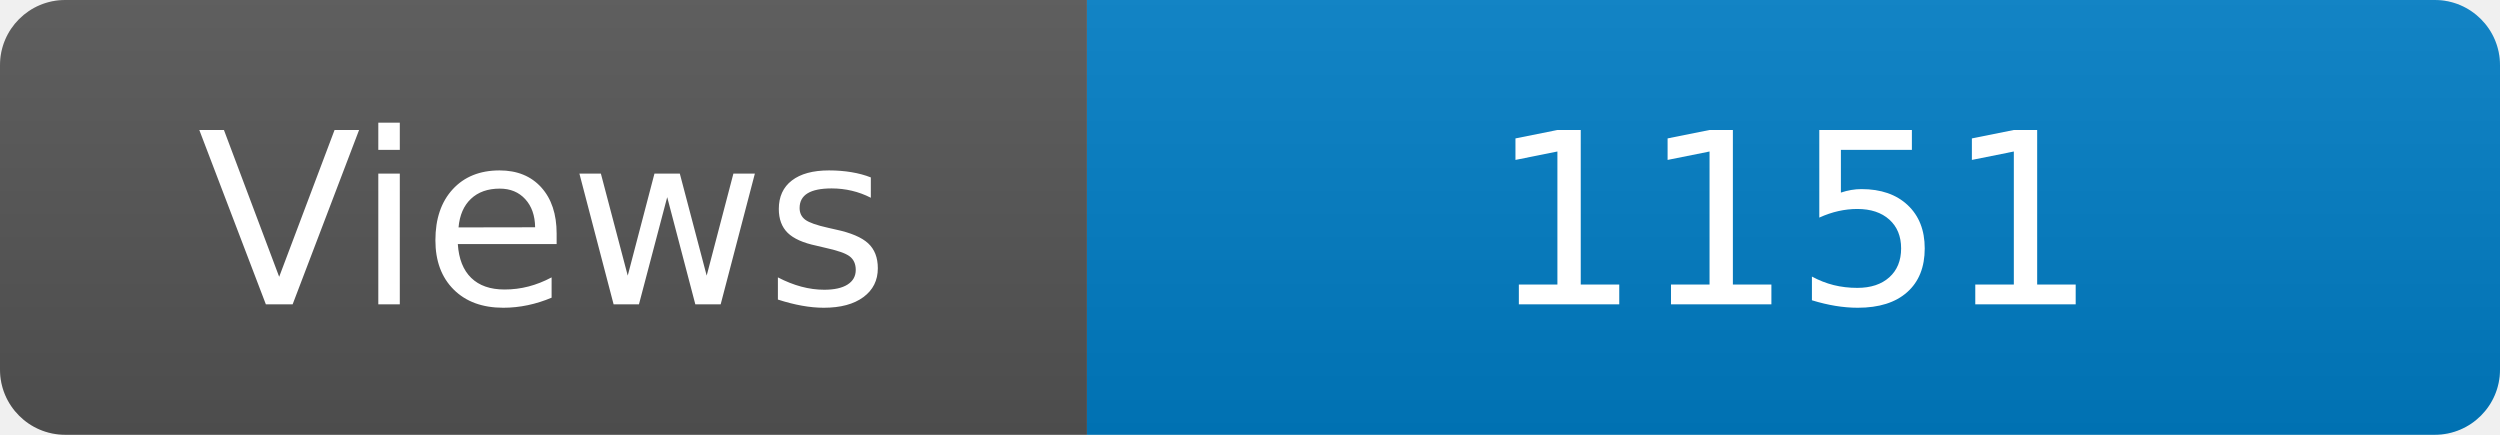
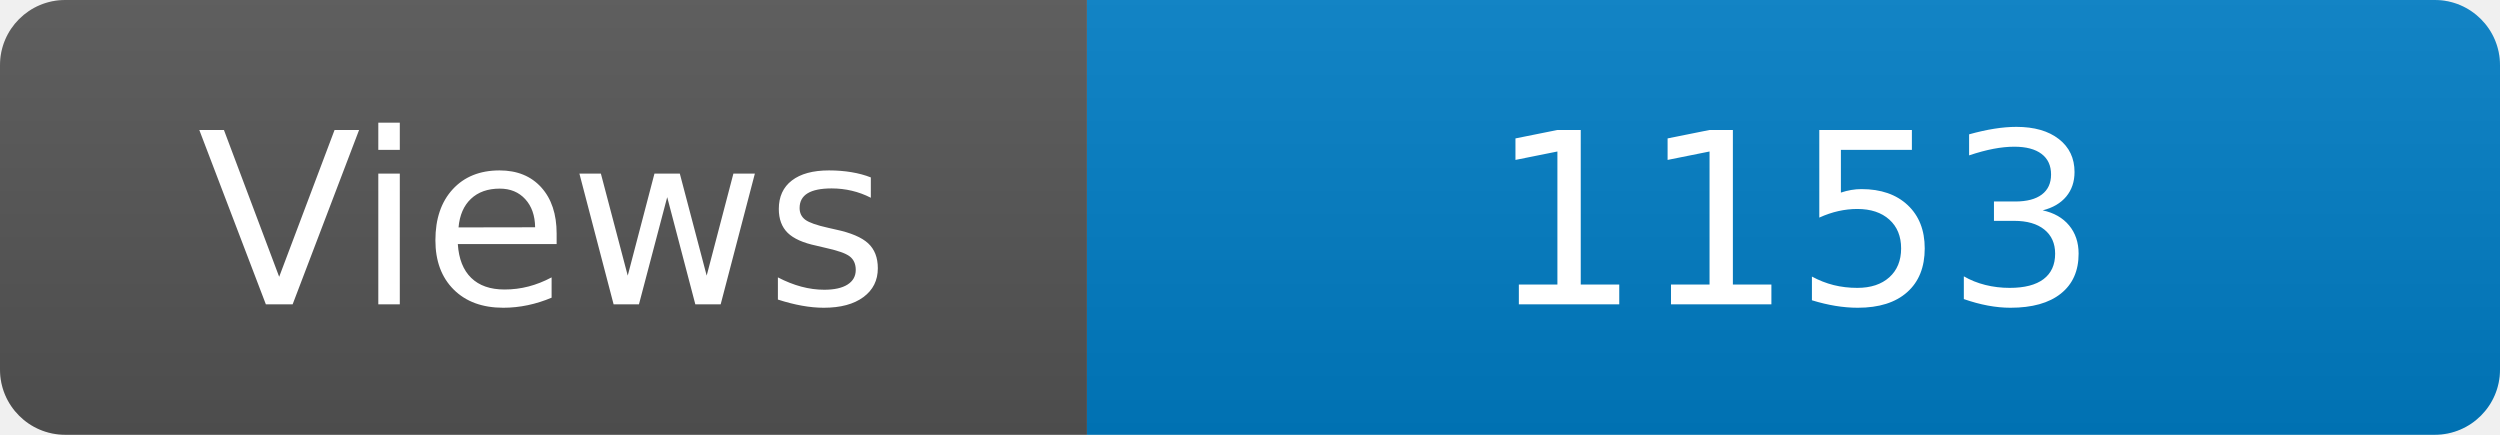
<svg xmlns="http://www.w3.org/2000/svg" width="115" height="20" role="img" aria-label="Maintained?: yes">
  <linearGradient id="s" x2="0" y2="100%">
    <stop offset="0" stop-color="#bbb" stop-opacity=".1" />
    <stop offset="1" stop-opacity=".1" />
  </linearGradient>
  <clipPath id="r">
    <rect width="115" height="20" rx="3" fill="#fff" />
  </clipPath>
  <g clip-path="url(#r)">
    <rect width="50" height="20" fill="#555" />
    <rect x="50" width="160" height="20" fill="#007ec6" />
    <rect width="115" height="20" fill="url(#s)" />
  </g>
  <g fill="#fff" text-anchor="middle" font-family="Verdana,Geneva,DejaVu Sans,sans-serif" font-size="110">
    <text x="250" y="140" transform="scale(.1)" fill="#fff">Views</text>
-     <text x="825" y="140" transform="scale(.1)" fill="#fff">1151</text>
+     <text x="825" y="140" transform="scale(.1)" fill="#fff">1153</text>
  </g>
</svg>
